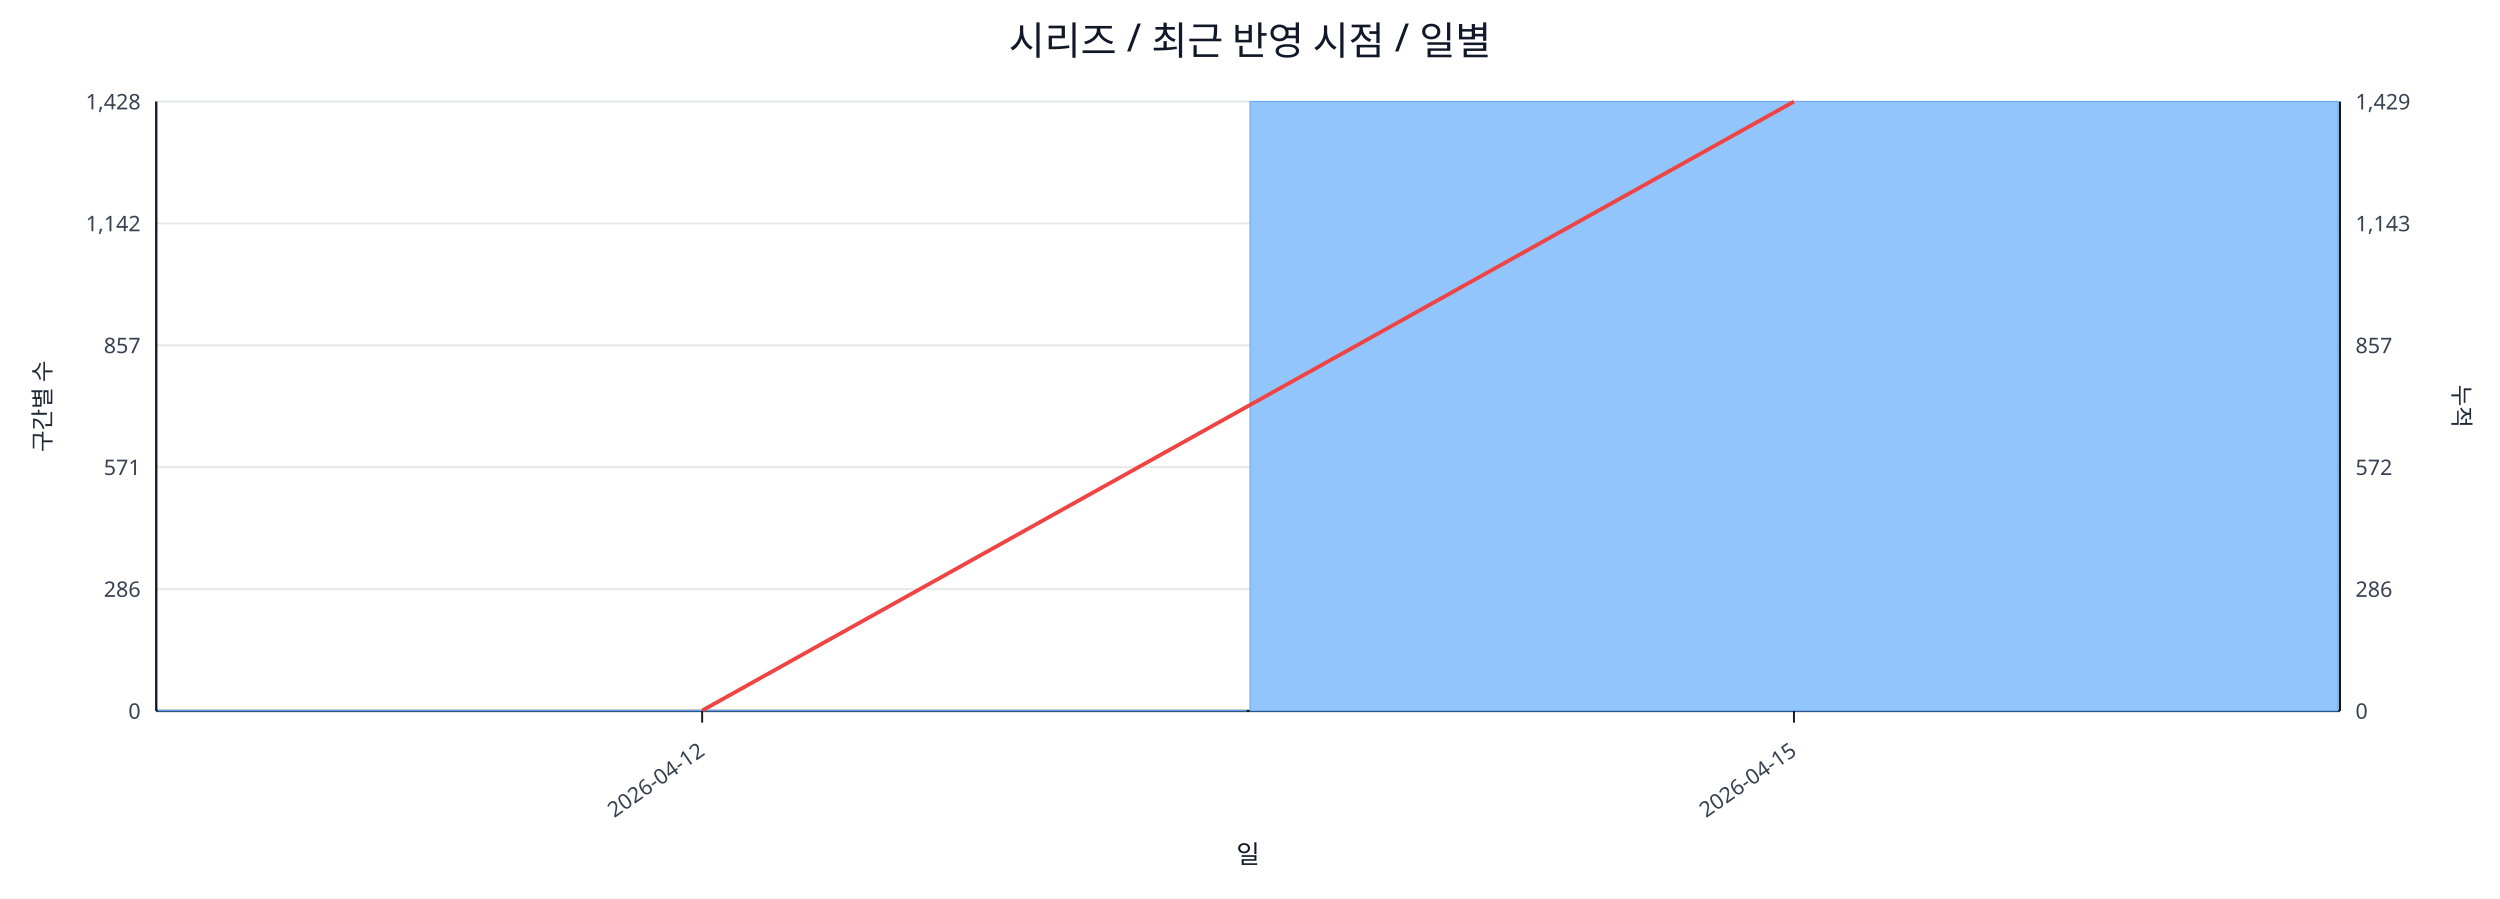
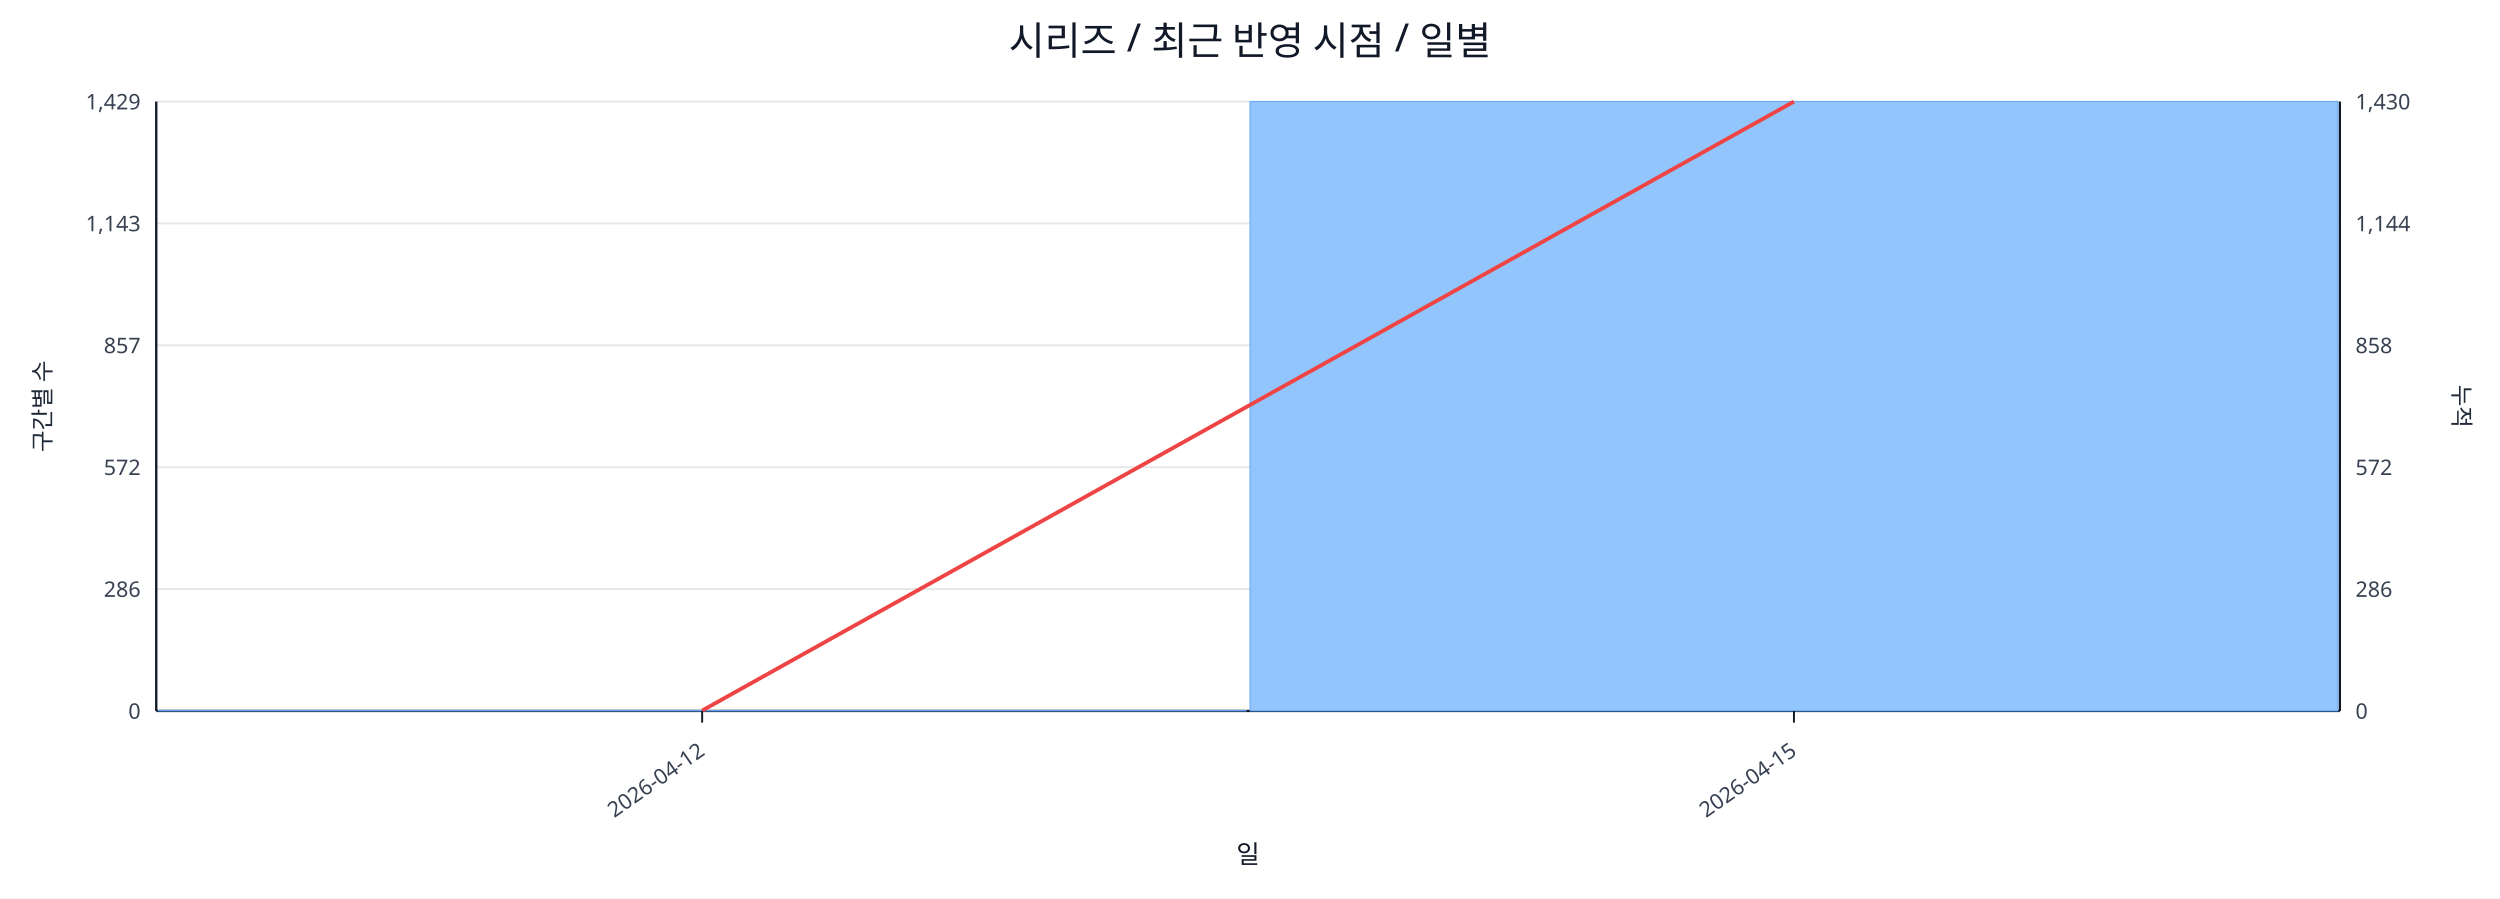
<svg xmlns="http://www.w3.org/2000/svg" width="1280" height="460" viewBox="0 0 1280 460">
  <rect x="0" y="0" width="100%" height="100%" fill="#ffffff" />
  <text x="640.0" y="28" font-size="20" text-anchor="middle" font-family="sans-serif" fill="#111827">시리즈 / 최근 반영 시점 / 일별</text>
  <line x1="80.0" y1="52.0" x2="1198.0" y2="52.0" stroke="#e5e7eb" stroke-width="1" />
-   <text x="72.0" y="56.0" font-size="11" text-anchor="end" font-family="sans-serif" fill="#374151">1,428</text>
-   <text x="1206.0" y="56.0" font-size="11" text-anchor="start" font-family="sans-serif" fill="#374151">1,429</text>
+   <text x="72.0" y="56.0" font-size="11" text-anchor="end" font-family="sans-serif" fill="#374151">1,429</text>
+   <text x="1206.0" y="56.0" font-size="11" text-anchor="start" font-family="sans-serif" fill="#374151">1,430</text>
  <line x1="80.0" y1="114.4" x2="1198.0" y2="114.4" stroke="#e5e7eb" stroke-width="1" />
-   <text x="72.0" y="118.4" font-size="11" text-anchor="end" font-family="sans-serif" fill="#374151">1,142</text>
-   <text x="1206.0" y="118.4" font-size="11" text-anchor="start" font-family="sans-serif" fill="#374151">1,143</text>
+   <text x="72.0" y="118.4" font-size="11" text-anchor="end" font-family="sans-serif" fill="#374151">1,143</text>
+   <text x="1206.0" y="118.4" font-size="11" text-anchor="start" font-family="sans-serif" fill="#374151">1,144</text>
  <line x1="80.0" y1="176.8" x2="1198.0" y2="176.8" stroke="#e5e7eb" stroke-width="1" />
  <text x="72.0" y="180.8" font-size="11" text-anchor="end" font-family="sans-serif" fill="#374151">857</text>
-   <text x="1206.0" y="180.8" font-size="11" text-anchor="start" font-family="sans-serif" fill="#374151">857</text>
+   <text x="1206.0" y="180.8" font-size="11" text-anchor="start" font-family="sans-serif" fill="#374151">858</text>
  <line x1="80.0" y1="239.2" x2="1198.0" y2="239.2" stroke="#e5e7eb" stroke-width="1" />
-   <text x="72.0" y="243.2" font-size="11" text-anchor="end" font-family="sans-serif" fill="#374151">571</text>
+   <text x="72.0" y="243.2" font-size="11" text-anchor="end" font-family="sans-serif" fill="#374151">572</text>
  <text x="1206.0" y="243.2" font-size="11" text-anchor="start" font-family="sans-serif" fill="#374151">572</text>
  <line x1="80.0" y1="301.6" x2="1198.0" y2="301.6" stroke="#e5e7eb" stroke-width="1" />
  <text x="72.0" y="305.6" font-size="11" text-anchor="end" font-family="sans-serif" fill="#374151">286</text>
  <text x="1206.0" y="305.6" font-size="11" text-anchor="start" font-family="sans-serif" fill="#374151">286</text>
  <line x1="80.0" y1="364.0" x2="1198.0" y2="364.0" stroke="#e5e7eb" stroke-width="1" />
  <text x="72.0" y="368.0" font-size="11" text-anchor="end" font-family="sans-serif" fill="#374151">0</text>
  <text x="1206.0" y="368.0" font-size="11" text-anchor="start" font-family="sans-serif" fill="#374151">0</text>
  <line x1="80.0" y1="364.0" x2="1198.0" y2="364.0" stroke="#111827" stroke-width="1.2" />
  <line x1="80.0" y1="52.0" x2="80.0" y2="364.0" stroke="#111827" stroke-width="1.2" />
  <line x1="1198.0" y1="52.0" x2="1198.0" y2="364.0" stroke="#111827" stroke-width="1.2" />
  <rect x="81.0" y="363.8" width="557.0" height="0.2" fill="#93c5fd" stroke="#60a5fa" stroke-width="0.5" />
  <rect x="640.0" y="52.0" width="557.0" height="312.0" fill="#93c5fd" stroke="#60a5fa" stroke-width="0.5" />
  <polyline fill="none" stroke="#ef4444" stroke-width="2" points="359.5,363.8 918.5,52.0" />
  <line x1="359.5" y1="364.0" x2="359.5" y2="370.0" stroke="#111827" stroke-width="1" />
  <text x="361.5" y="386.0" font-size="11" text-anchor="end" transform="rotate(-35 361.5 386.0)" font-family="sans-serif" fill="#374151">2026-04-12</text>
  <line x1="918.5" y1="364.0" x2="918.5" y2="370.0" stroke="#111827" stroke-width="1" />
  <text x="920.5" y="386.0" font-size="11" text-anchor="end" transform="rotate(-35 920.5 386.0)" font-family="sans-serif" fill="#374151">2026-04-15</text>
  <text x="26" y="208.0" font-size="12" transform="rotate(-90 26 208.0)" text-anchor="middle" font-family="sans-serif" fill="#1f2937">구간별 수</text>
  <text x="1256.0" y="208.0" font-size="12" transform="rotate(90 1256.0 208.0)" text-anchor="middle" font-family="sans-serif" fill="#1f2937">누적</text>
  <text x="639.0" y="442.0" font-size="13" text-anchor="middle" font-family="sans-serif" fill="#111827">일</text>
</svg>
